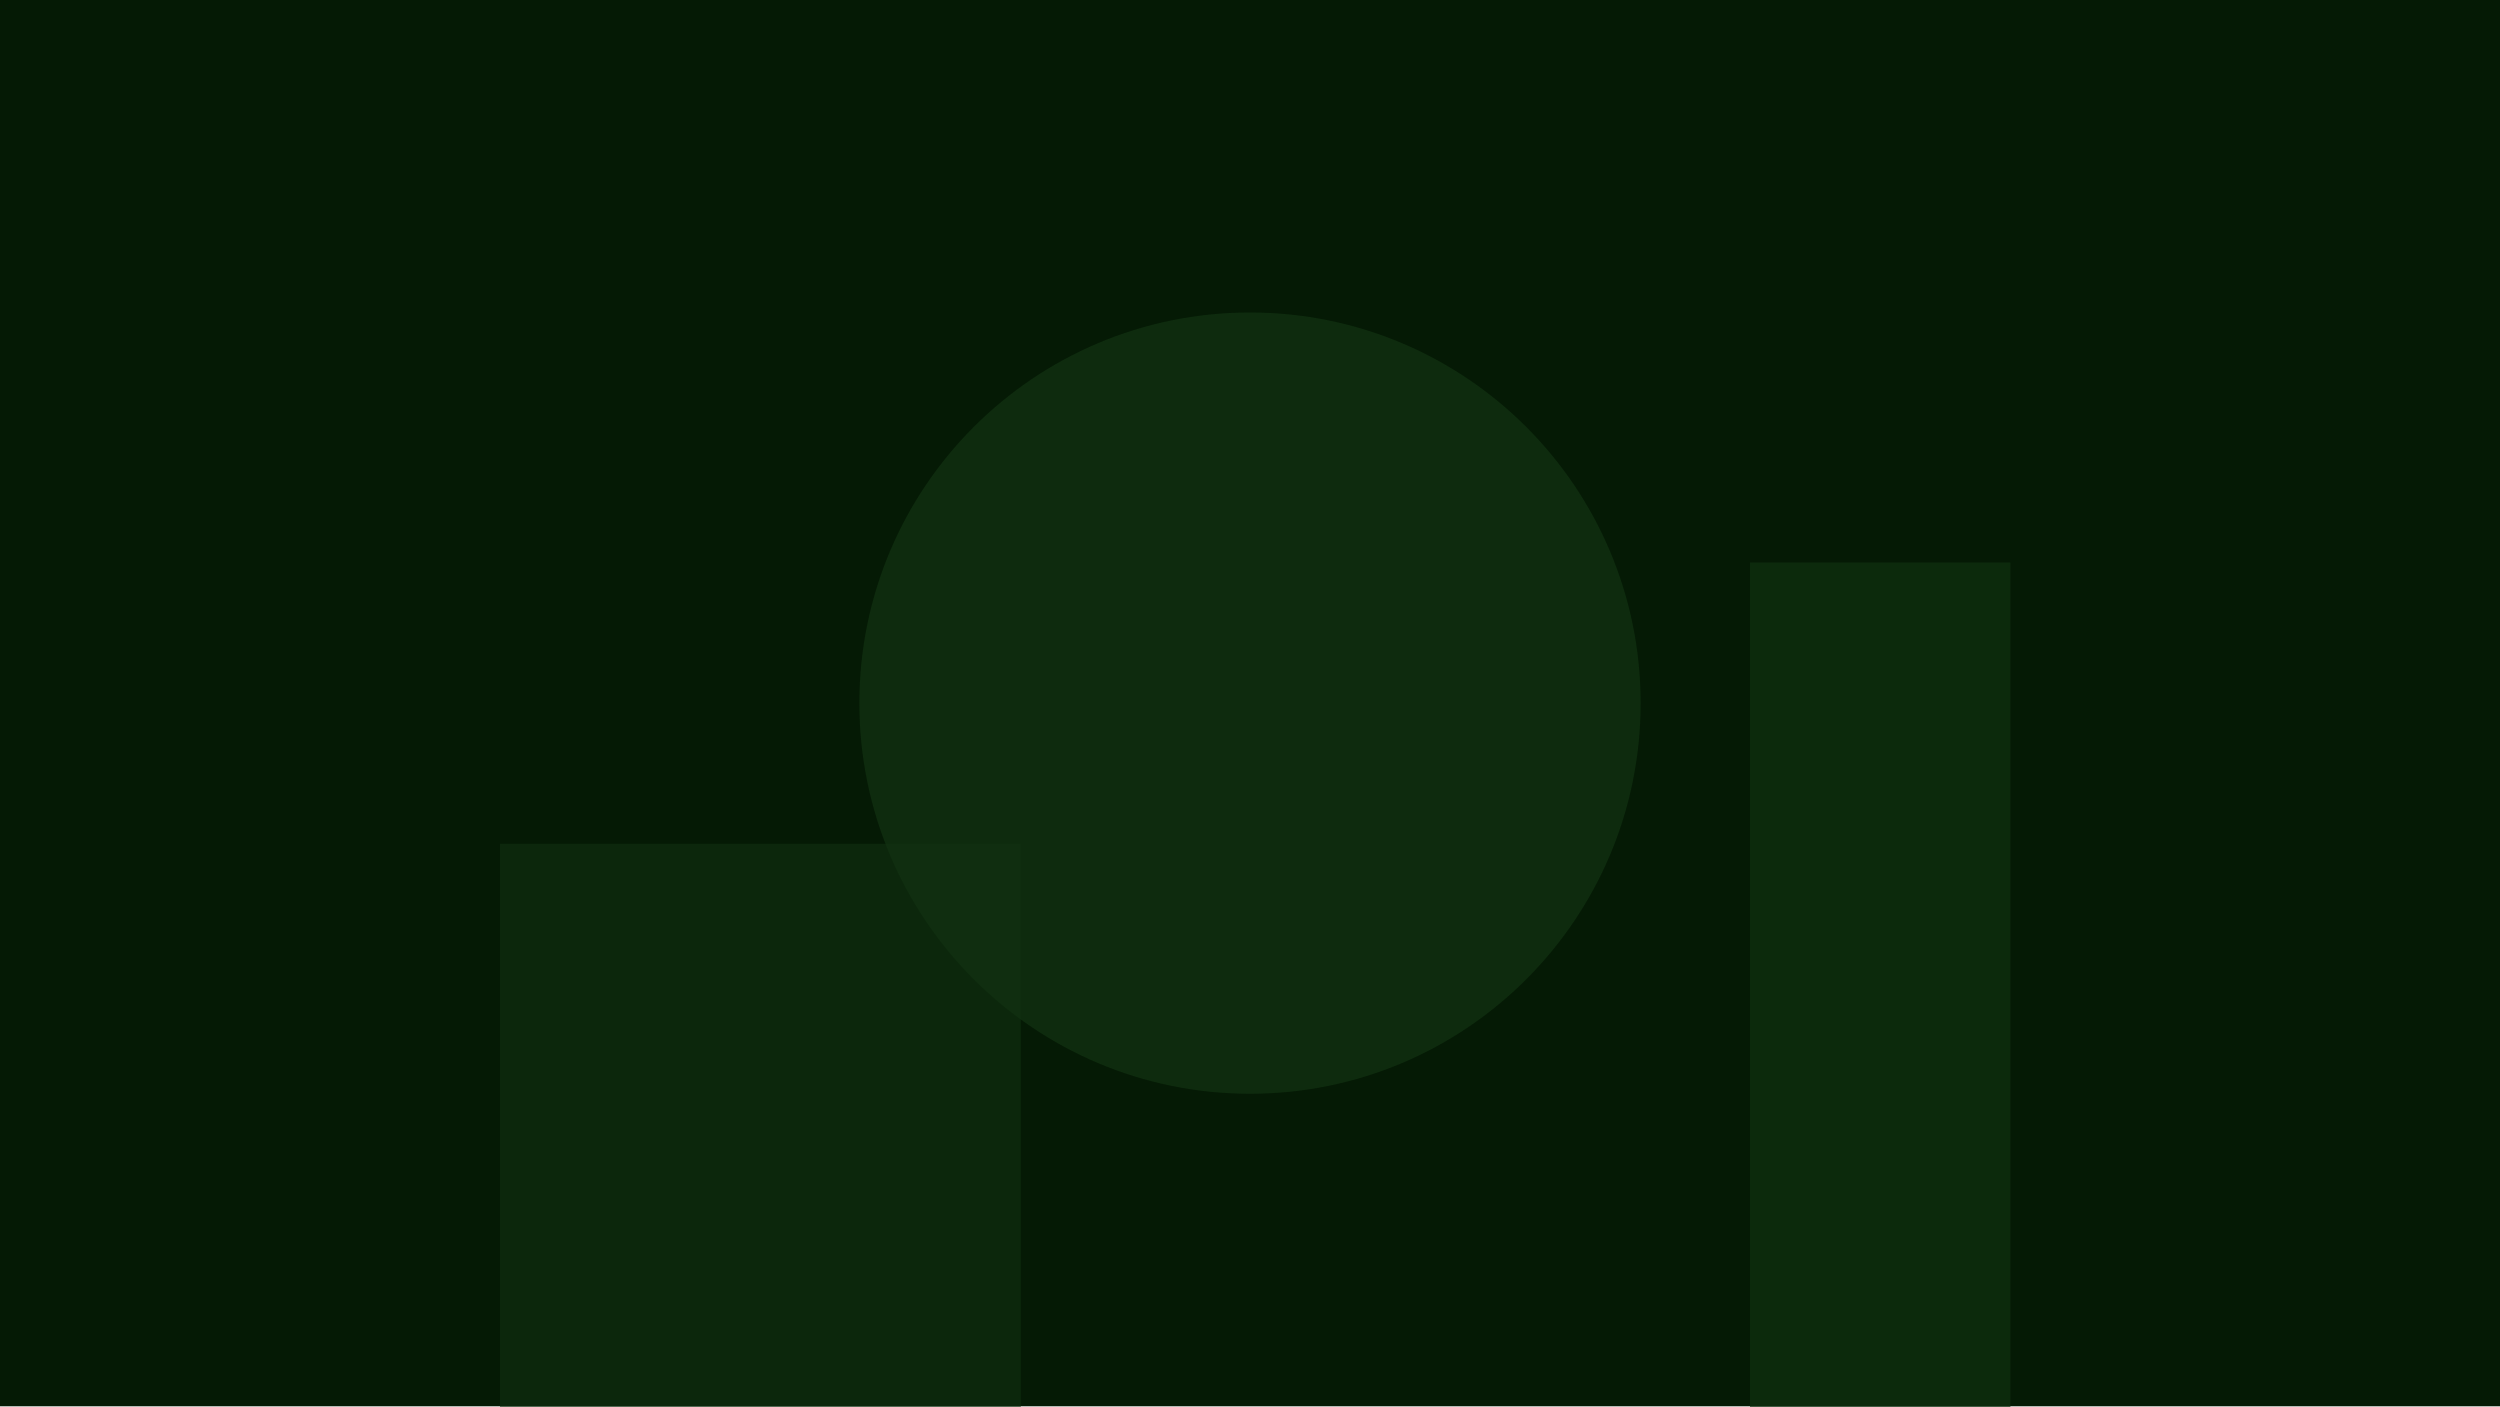
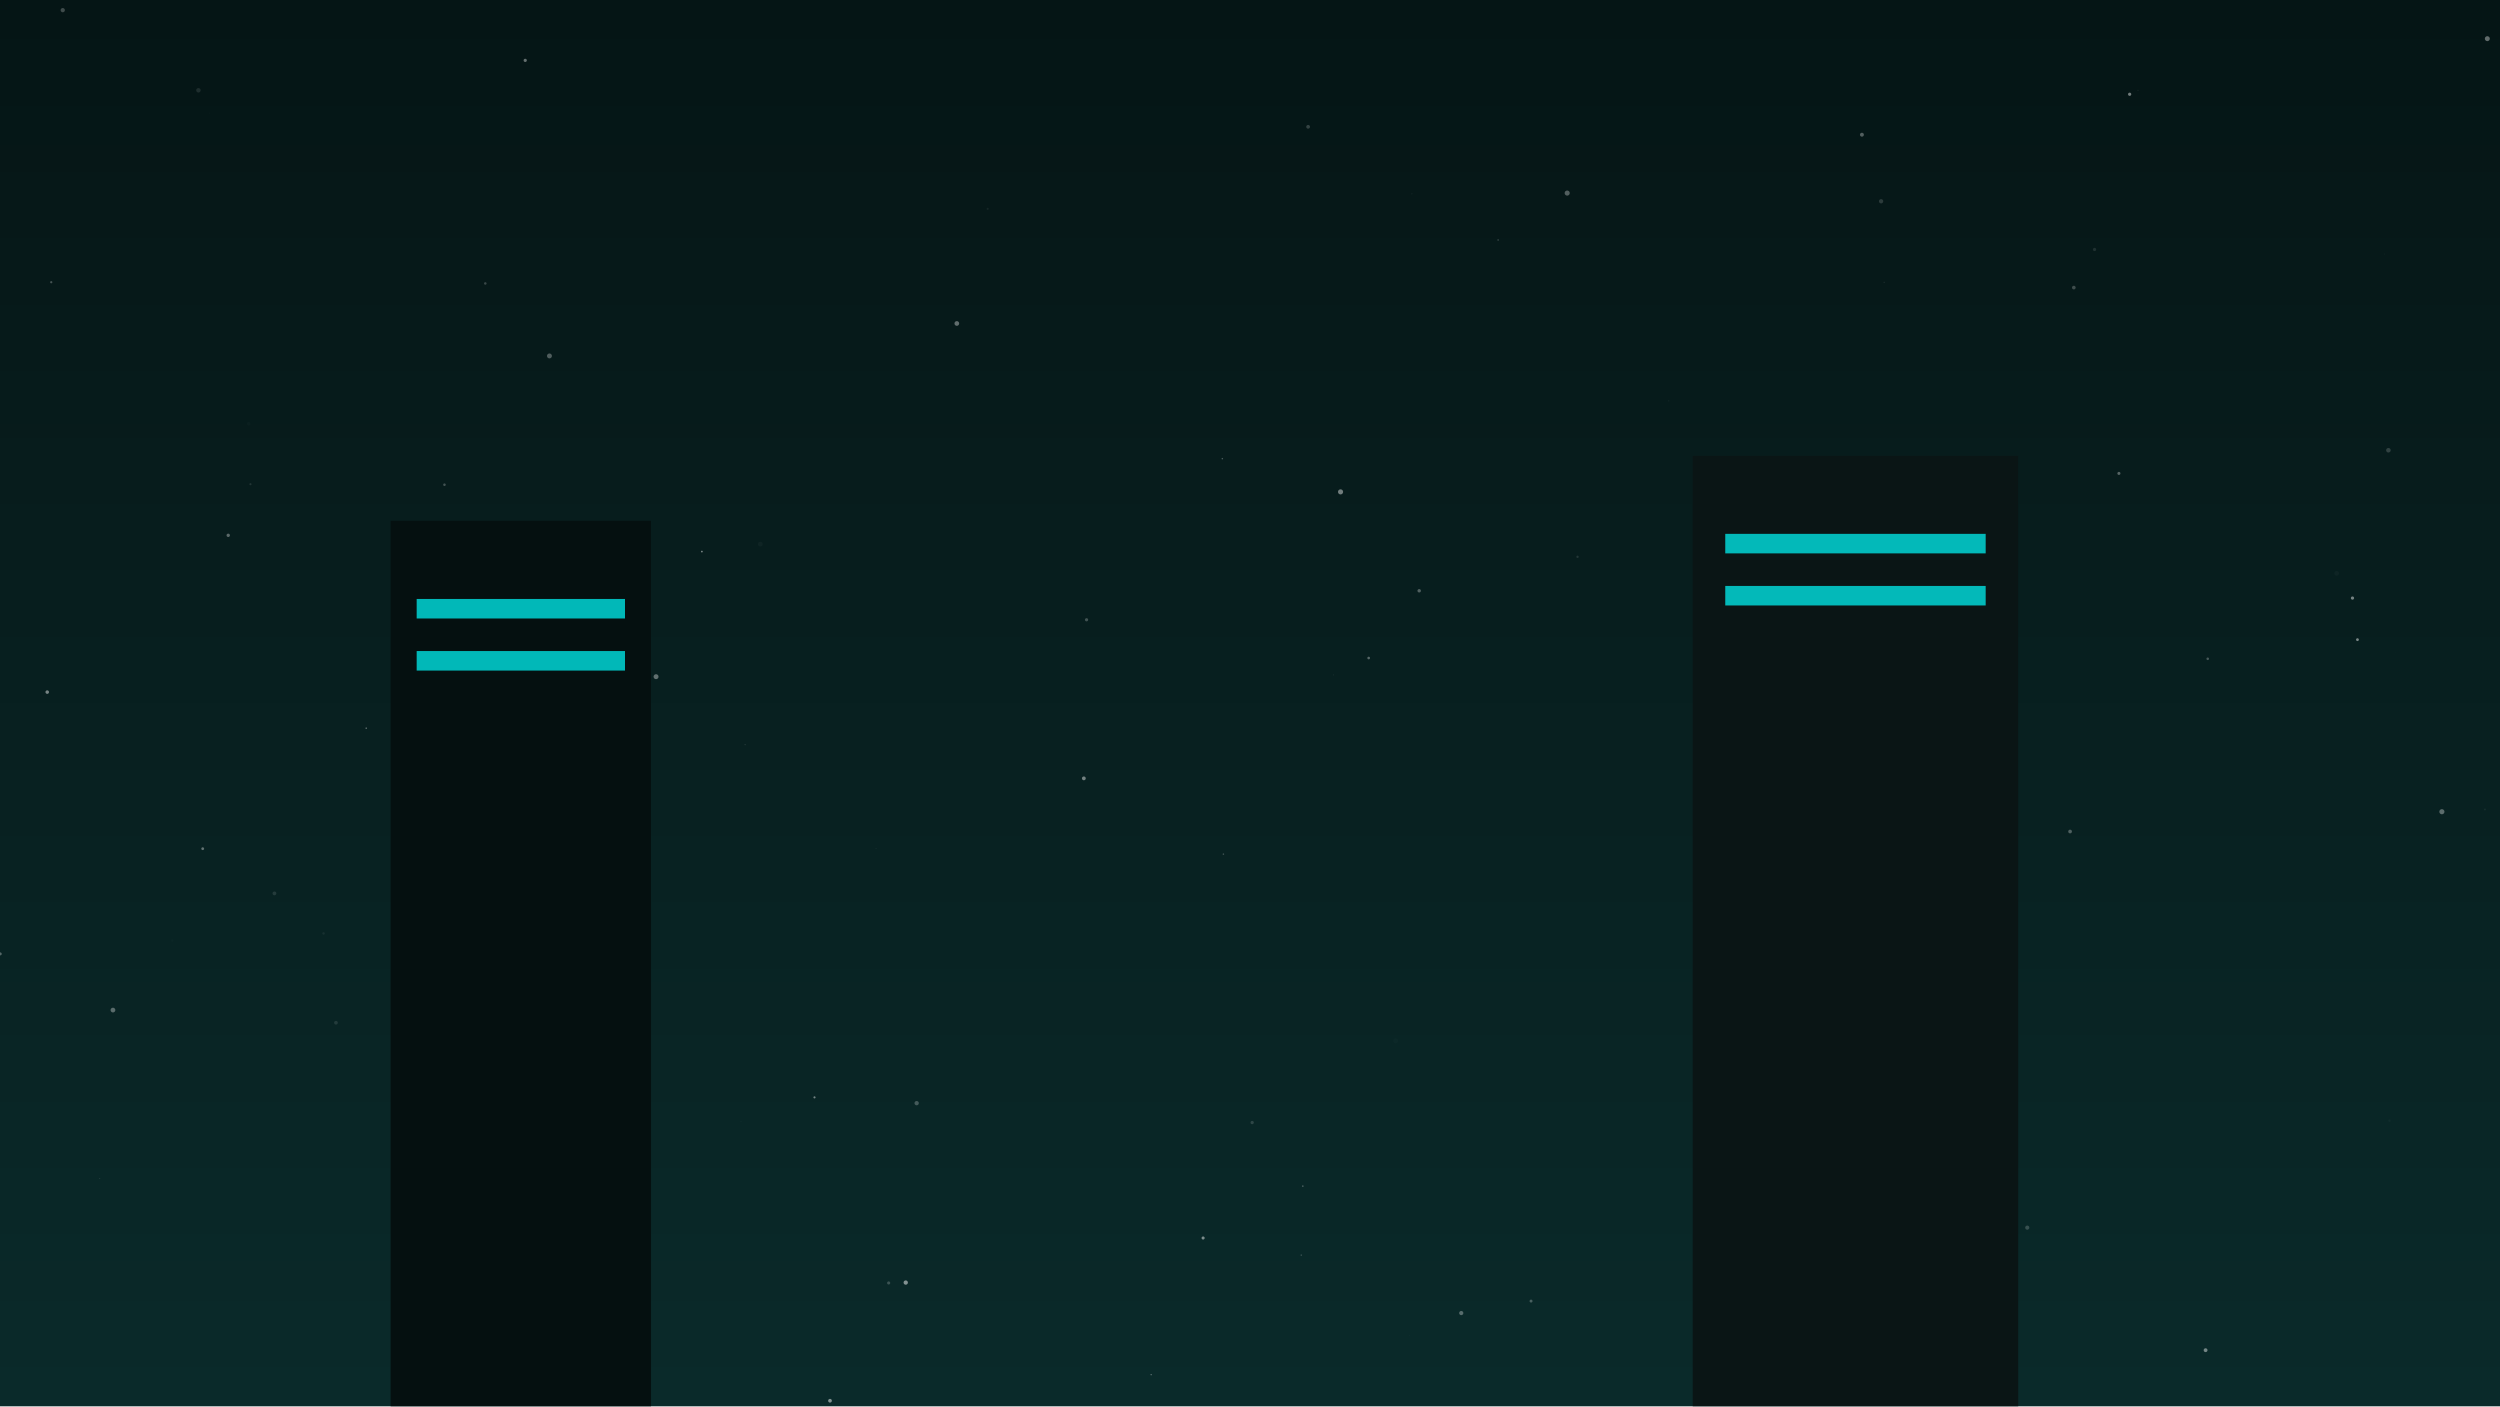
- <svg xmlns="http://www.w3.org/2000/svg" width="1920" height="1080">
-   <rect width="100%" height="100%" fill="#051a05" />
-   <circle cx="960" cy="540" r="300" fill="#103010" opacity="0.8" />
-   <rect x="384" y="648" width="400" height="600" fill="#103010" opacity="0.6" />
-   <rect x="1344" y="432" width="200" height="800" fill="#103010" opacity="0.7" />
+ <svg xmlns="http://www.w3.org/2000/svg" viewBox="0 0 1920 1080" preserveAspectRatio="xMidYMid slice">
+   <rect width="100%" height="100%" fill="url(#bg-grad)" />
+   <defs>
+     <linearGradient id="bg-grad" x1="0%" y1="0%" x2="0%" y2="100%">
+       <stop offset="0%" stop-color="#051515" />
+       <stop offset="100%" stop-color="#0a2a2a" />
+     </linearGradient>
+   </defs>
+   <circle cx="190.96" cy="325.407" r="1.364" fill="#fff" opacity="0.017" />
+   <circle cx="572.232" cy="571.895" r="0.417" fill="#fff" opacity="0.165" />
+   <circle cx="432.291" cy="824.241" r="0.206" fill="#fff" opacity="0.228" />
+   <circle cx="1203.609" cy="148.281" r="1.969" fill="#fff" opacity="0.307" />
+   <circle cx="1627.325" cy="363.581" r="1.181" fill="#fff" opacity="0.322" />
+   <circle cx="1082.214" cy="1025.375" r="0.115" fill="#fff" opacity="0.304" />
+   <circle cx="1834.295" cy="345.784" r="1.753" fill="#fff" opacity="0.168" />
+   <circle cx="1469.444" cy="880.326" r="1.865" fill="#fff" opacity="0.403" />
+   <circle cx="1425.837" cy="972.341" r="0.153" fill="#fff" opacity="0.488" />
+   <circle cx="1509.17" cy="406.821" r="0.014" fill="#fff" opacity="0.483" />
+   <circle cx="938.751" cy="352.256" r="0.591" fill="#fff" opacity="0.282" />
+   <circle cx="36.276" cy="531.532" r="1.363" fill="#fff" opacity="0.451" />
+   <circle cx="758.557" cy="160.392" r="0.8" fill="#fff" opacity="0.062" />
+   <circle cx="637.444" cy="1075.759" r="1.439" fill="#fff" opacity="0.486" />
+   <circle cx="1592.697" cy="220.875" r="1.403" fill="#fff" opacity="0.229" />
+   <circle cx="539.046" cy="423.609" r="0.687" fill="#fff" opacity="0.485" />
+   <circle cx="569.085" cy="861.471" r="0.339" fill="#fff" opacity="0.043" />
+   <circle cx="1831.184" cy="195.081" r="0.133" fill="#fff" opacity="0.457" />
+   <circle cx="1840.082" cy="501.061" r="0.058" fill="#fff" opacity="0.303" />
+   <circle cx="86.745" cy="775.74" r="1.834" fill="#fff" opacity="0.33" />
+   <circle cx="152.389" cy="69.351" r="1.712" fill="#fff" opacity="0.105" />
+   <circle cx="1175.848" cy="999.235" r="1.137" fill="#fff" opacity="0.26" />
+   <circle cx="625.535" cy="842.786" r="0.814" fill="#fff" opacity="0.444" />
+   <circle cx="1910.265" cy="29.696" r="1.908" fill="#fff" opacity="0.371" />
+   <circle cx="361.149" cy="953.643" r="0.312" fill="#fff" opacity="0.416" />
+   <circle cx="695.602" cy="985.01" r="1.663" fill="#fff" opacity="0.495" />
+   <circle cx="0.169" cy="732.584" r="1.164" fill="#fff" opacity="0.309" />
+   <circle cx="1635.571" cy="72.389" r="1.244" fill="#fff" opacity="0.439" />
+   <circle cx="682.486" cy="985.317" r="1.204" fill="#fff" opacity="0.201" />
+   <circle cx="1794.571" cy="440.285" r="1.777" fill="#fff" opacity="0.028" />
+   <circle cx="248.488" cy="716.866" r="0.934" fill="#fff" opacity="0.06" />
+   <circle cx="1516.349" cy="798.5" r="1.755" fill="#fff" opacity="0.011" />
+   <circle cx="1305.313" cy="824.953" r="1.154" fill="#fff" opacity="0.382" />
+   <circle cx="1211.549" cy="427.633" r="0.892" fill="#fff" opacity="0.115" />
+   <circle cx="175.28" cy="411.13" r="1.301" fill="#fff" opacity="0.337" />
+   <circle cx="160.766" cy="86.93" r="0.347" fill="#fff" opacity="0.024" />
+   <circle cx="1806.699" cy="459.306" r="1.244" fill="#fff" opacity="0.448" />
+   <circle cx="210.761" cy="686.122" r="1.456" fill="#fff" opacity="0.114" />
+   <circle cx="155.682" cy="651.795" r="1.082" fill="#fff" opacity="0.362" />
+   <circle cx="503.841" cy="519.693" r="1.907" fill="#fff" opacity="0.359" />
+   <circle cx="977.921" cy="996.475" r="0.026" fill="#fff" opacity="0.09" />
+   <circle cx="1589.823" cy="638.605" r="1.433" fill="#fff" opacity="0.284" />
+   <circle cx="1024.067" cy="518.343" r="0.362" fill="#fff" opacity="0.099" />
+   <circle cx="421.976" cy="273.363" r="1.897" fill="#fff" opacity="0.293" />
+   <circle cx="76.626" cy="905.181" r="0.324" fill="#fff" opacity="0.19" />
+   <circle cx="380.355" cy="625.877" r="1.4" fill="#fff" opacity="0.072" />
+   <circle cx="1513.566" cy="1020.159" r="0.501" fill="#fff" opacity="0.032" />
+   <circle cx="1810.525" cy="491.258" r="1.091" fill="#fff" opacity="0.462" />
+   <circle cx="1429.957" cy="103.461" r="1.512" fill="#fff" opacity="0.311" />
+   <circle cx="884.09" cy="1055.739" r="0.536" fill="#fff" opacity="0.367" />
+   <circle cx="1693.887" cy="1036.945" r="1.48" fill="#fff" opacity="0.434" />
+   <circle cx="1122.245" cy="1008.426" r="1.61" fill="#fff" opacity="0.316" />
+   <circle cx="1315.841" cy="604.063" r="1.69" fill="#fff" opacity="0.281" />
+   <circle cx="403.374" cy="46.368" r="1.251" fill="#fff" opacity="0.383" />
+   <circle cx="192.341" cy="371.865" r="0.804" fill="#fff" opacity="0.113" />
+   <circle cx="939.58" cy="655.979" r="0.601" fill="#fff" opacity="0.243" />
+   <circle cx="832.396" cy="597.783" r="1.469" fill="#fff" opacity="0.432" />
+   <circle cx="1875.375" cy="623.401" r="1.975" fill="#fff" opacity="0.337" />
+   <circle cx="1318.398" cy="542.935" r="0.419" fill="#fff" opacity="0.03" />
+   <circle cx="999.331" cy="963.909" r="0.454" fill="#fff" opacity="0.353" />
+   <circle cx="348.729" cy="431.955" r="0.094" fill="#fff" opacity="0.22" />
+   <circle cx="672.792" cy="651.734" r="0.249" fill="#fff" opacity="0.158" />
+   <circle cx="1835.121" cy="860.664" r="0.935" fill="#fff" opacity="0.028" />
+   <circle cx="1444.687" cy="154.575" r="1.645" fill="#fff" opacity="0.154" />
+   <circle cx="923.987" cy="950.785" r="1.193" fill="#fff" opacity="0.472" />
+   <circle cx="583.928" cy="417.889" r="1.804" fill="#fff" opacity="0.032" />
+   <circle cx="1556.936" cy="942.832" r="1.591" fill="#fff" opacity="0.188" />
+   <circle cx="372.711" cy="217.69" r="0.982" fill="#fff" opacity="0.207" />
+   <circle cx="734.838" cy="248.424" r="1.814" fill="#fff" opacity="0.362" />
+   <circle cx="961.654" cy="862.12" r="1.27" fill="#fff" opacity="0.15" />
+   <circle cx="1071.863" cy="799.357" r="1.886" fill="#fff" opacity="0.012" />
+   <circle cx="1420.77" cy="562.59" r="1.357" fill="#fff" opacity="0.406" />
+   <circle cx="48.194" cy="7.806" r="1.642" fill="#fff" opacity="0.234" />
+   <circle cx="258.007" cy="785.452" r="1.422" fill="#fff" opacity="0.107" />
+   <circle cx="1364.158" cy="658.32" r="1.232" fill="#fff" opacity="0.429" />
+   <circle cx="1641.987" cy="69.317" r="0.341" fill="#fff" opacity="0.14" />
+   <circle cx="39.351" cy="216.732" r="0.859" fill="#fff" opacity="0.257" />
+   <circle cx="1000.584" cy="910.936" r="0.546" fill="#fff" opacity="0.394" />
+   <circle cx="1798.138" cy="212.45" r="0.801" fill="#fff" opacity="0.002" />
+   <circle cx="1004.636" cy="97.385" r="1.445" fill="#fff" opacity="0.186" />
+   <circle cx="256.769" cy="521.589" r="0.025" fill="#fff" opacity="0.209" />
+   <circle cx="341.352" cy="372.273" r="0.986" fill="#fff" opacity="0.246" />
+   <circle cx="834.475" cy="475.983" r="1.233" fill="#fff" opacity="0.242" />
+   <circle cx="1281.525" cy="307.816" r="0.592" fill="#fff" opacity="0.038" />
+   <circle cx="1089.938" cy="453.709" r="1.327" fill="#fff" opacity="0.296" />
+   <circle cx="342.63" cy="630.077" r="1.197" fill="#fff" opacity="0.289" />
+   <circle cx="1150.565" cy="184.314" r="0.633" fill="#fff" opacity="0.204" />
+   <circle cx="1422.952" cy="921.089" r="0.008" fill="#fff" opacity="0.316" />
+   <circle cx="1695.532" cy="505.945" r="0.995" fill="#fff" opacity="0.26" />
+   <circle cx="1332.554" cy="429.407" r="1.229" fill="#fff" opacity="0.494" />
+   <circle cx="1608.606" cy="191.599" r="1.246" fill="#fff" opacity="0.109" />
+   <circle cx="1029.542" cy="377.768" r="1.973" fill="#fff" opacity="0.429" />
+   <circle cx="132.394" cy="722.331" r="0.857" fill="#fff" opacity="0.014" />
+   <circle cx="1051.144" cy="505.36" r="1.025" fill="#fff" opacity="0.322" />
+   <circle cx="1908.411" cy="621.652" r="0.692" fill="#fff" opacity="0.064" />
+   <circle cx="365.573" cy="1003.711" r="1.25" fill="#fff" opacity="0.05" />
+   <circle cx="1447.059" cy="216.871" r="0.536" fill="#fff" opacity="0.08" />
+   <circle cx="1084.368" cy="148.92" r="0.219" fill="#fff" opacity="0.244" />
+   <circle cx="703.992" cy="847.219" r="1.663" fill="#fff" opacity="0.239" />
+   <circle cx="281.249" cy="559.247" r="0.58" fill="#fff" opacity="0.413" />
+   <rect x="300" y="400" width="200" height="700" fill="#051010" opacity="1" />
+   <rect x="320" y="460" width="160" height="15" fill="#00ffff" opacity="0.7" />
+   <rect x="320" y="500" width="160" height="15" fill="#00ffff" opacity="0.7" />
+   <rect x="1300" y="350" width="250" height="750" fill="#0a1515" opacity="1" />
+   <rect x="1325" y="410" width="200" height="15" fill="#00ffff" opacity="0.7" />
+   <rect x="1325" y="450" width="200" height="15" fill="#00ffff" opacity="0.7" />
</svg>
